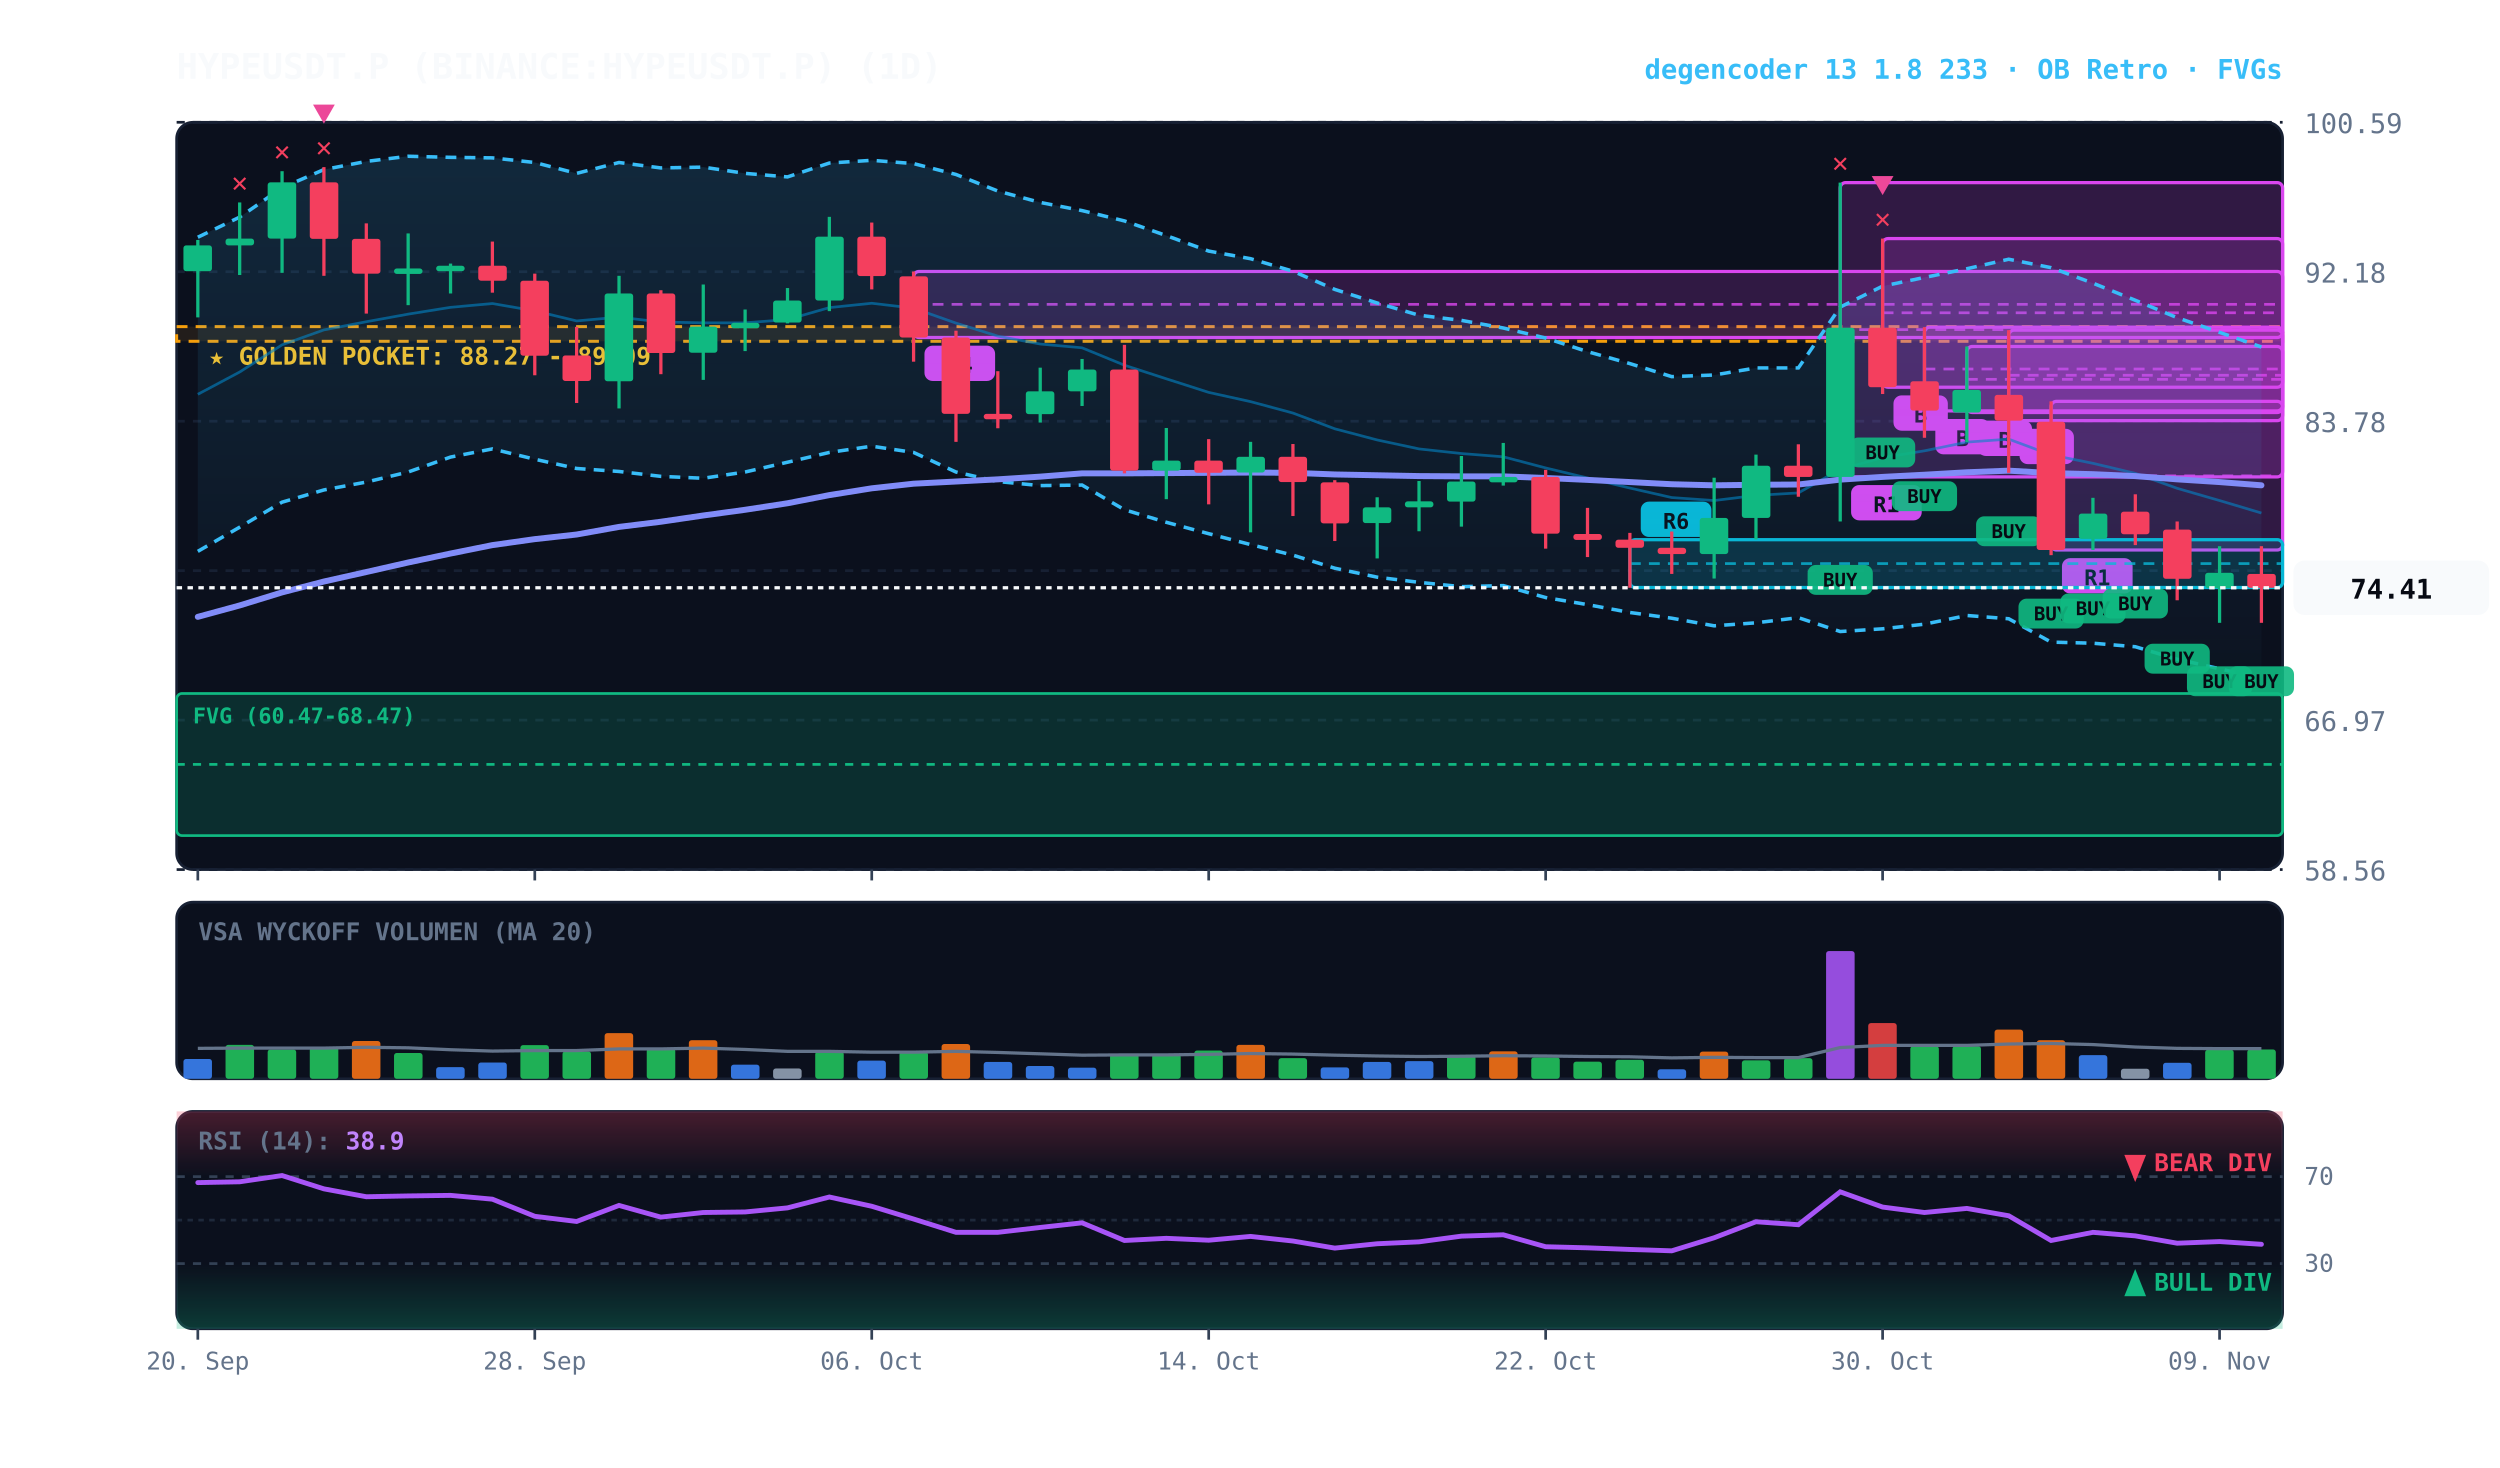
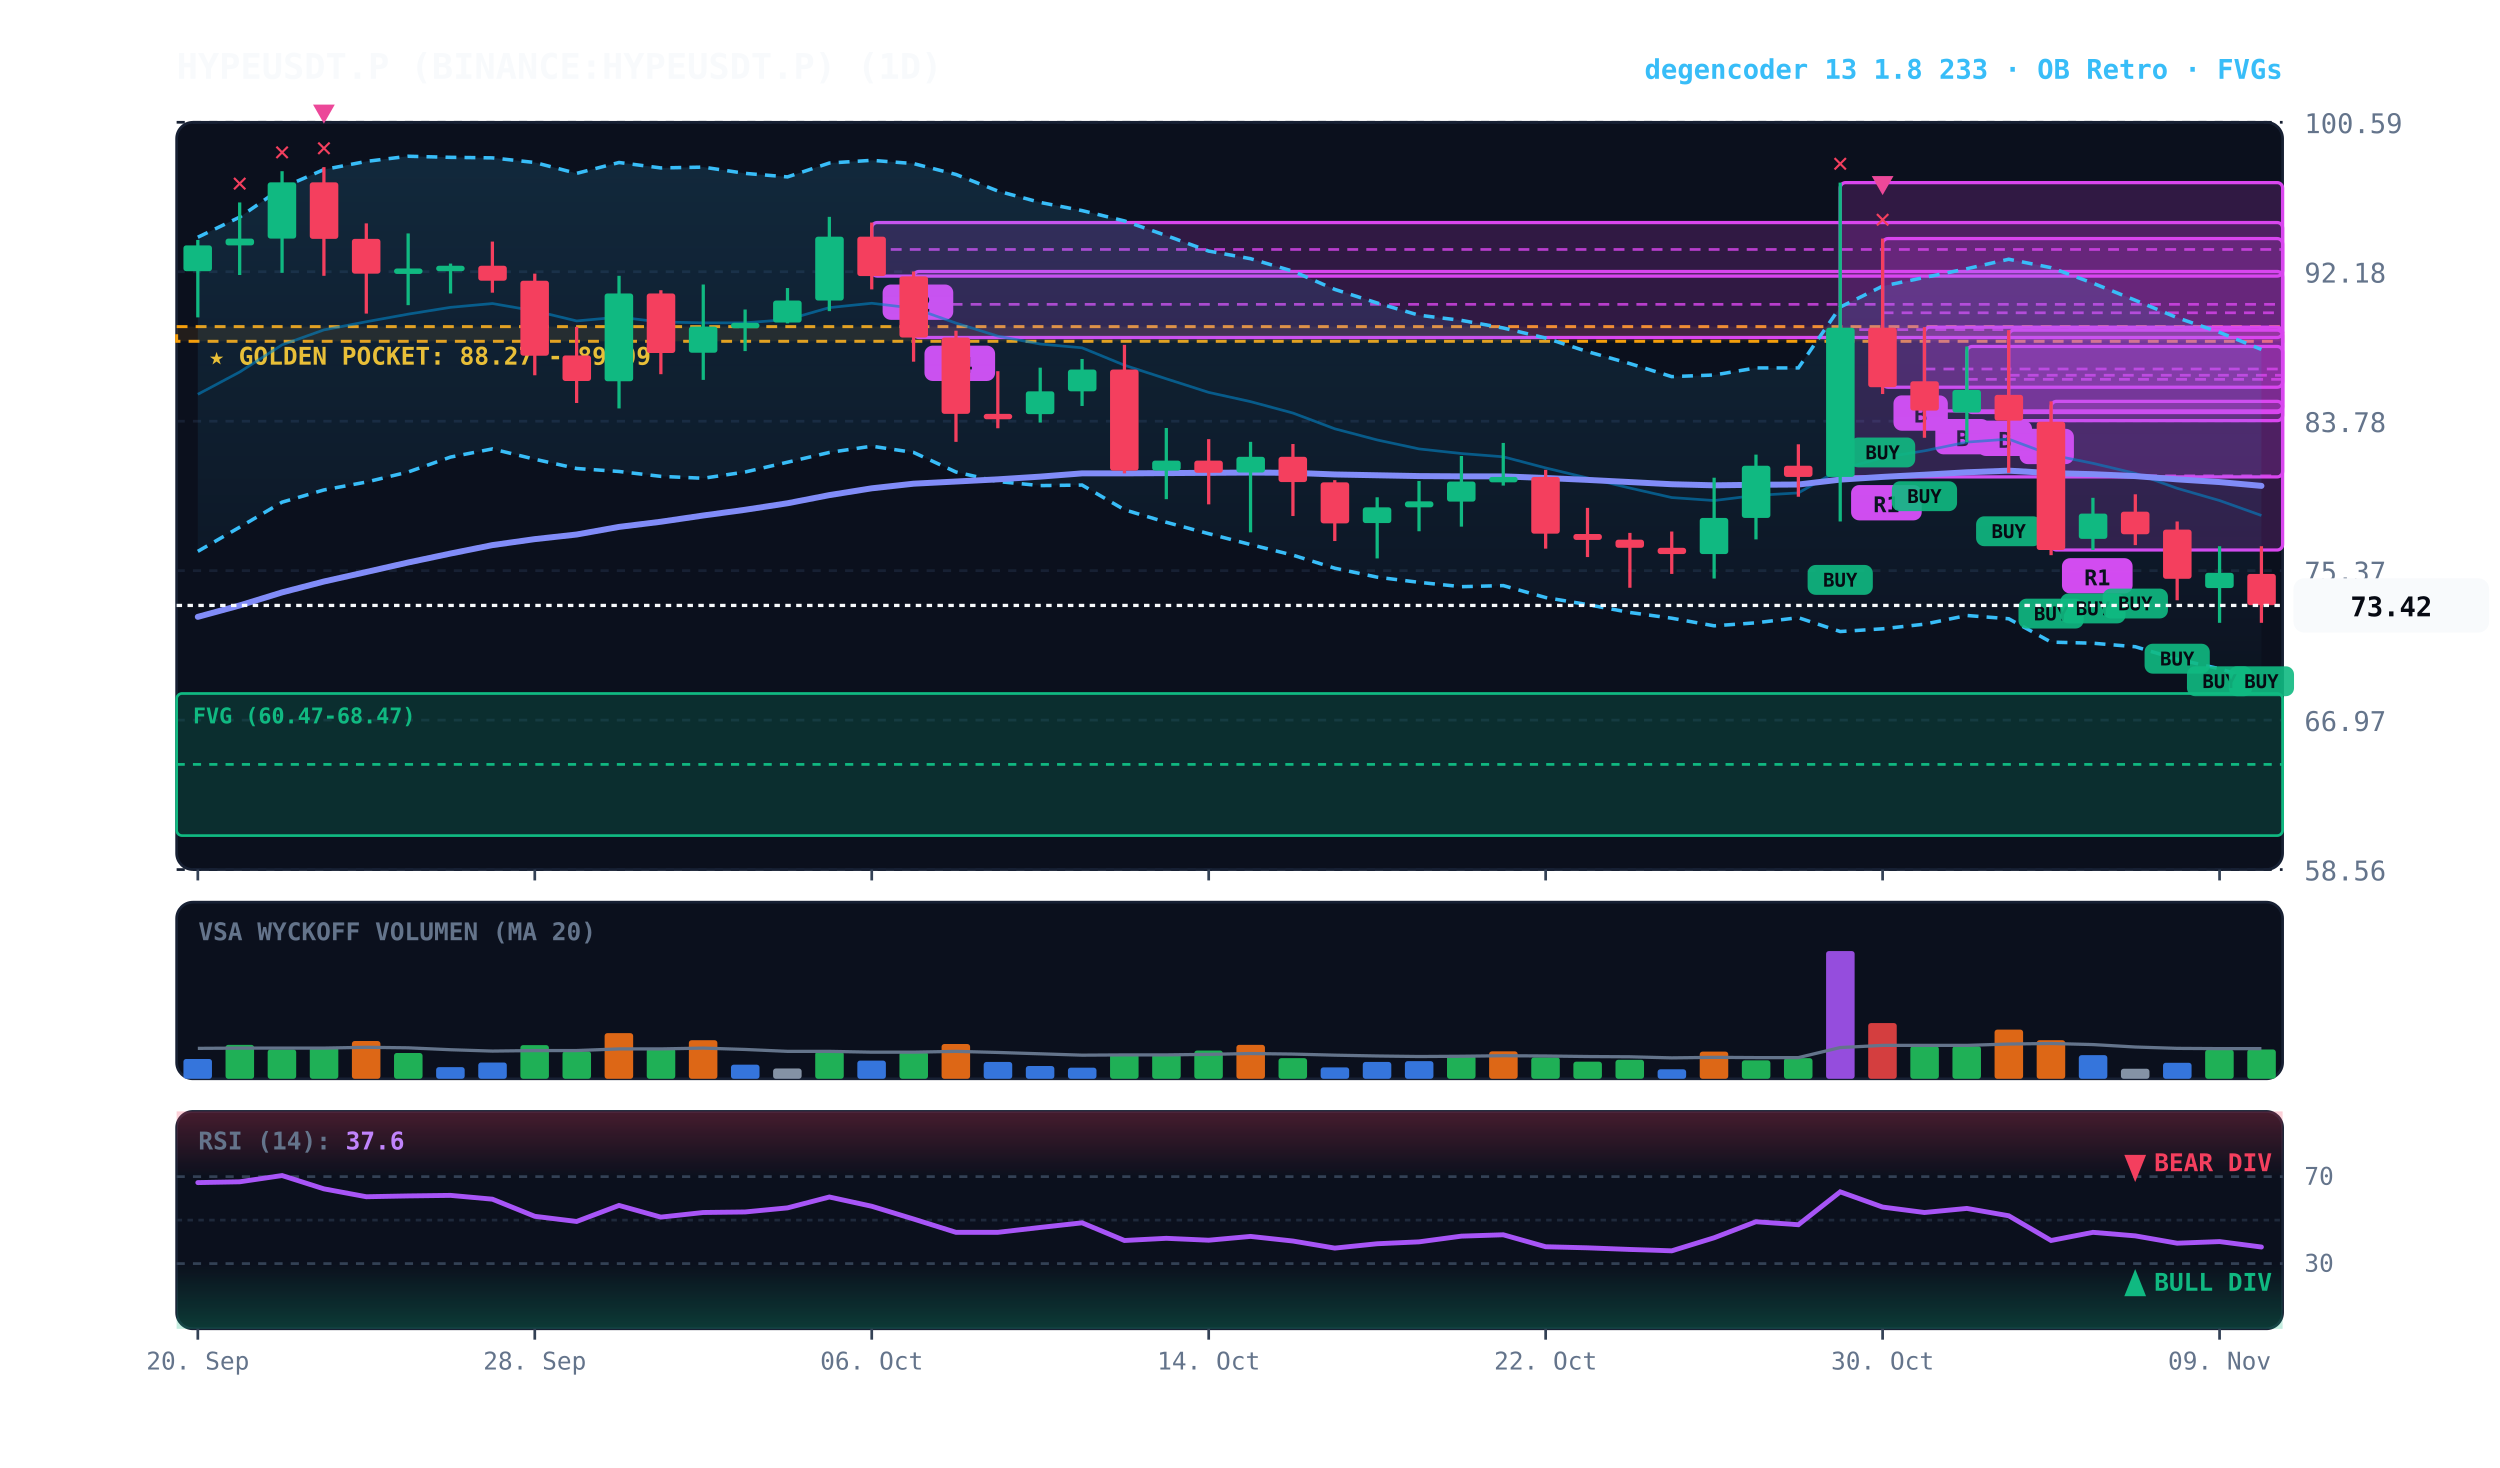
<svg xmlns="http://www.w3.org/2000/svg" viewBox="0 0 920 540" width="100%" height="100%" style="background:#070a13; font-family:'JetBrains Mono', monospace;">
  <defs>
    <linearGradient id="cloud-grad" x1="0%" y1="0%" x2="0%" y2="100%">
      <stop offset="0%" stop-color="#38bdf8" stop-opacity="0.14" />
      <stop offset="100%" stop-color="#38bdf8" stop-opacity="0.02" />
    </linearGradient>
    <linearGradient id="rsi-overbought" x1="0%" y1="0%" x2="0%" y2="100%">
      <stop offset="0%" stop-color="#f43f5e" stop-opacity="0.25" />
      <stop offset="100%" stop-color="#f43f5e" stop-opacity="0.0" />
    </linearGradient>
    <linearGradient id="rsi-oversold" x1="0%" y1="0%" x2="0%" y2="100%">
      <stop offset="0%" stop-color="#10b981" stop-opacity="0.0" />
      <stop offset="100%" stop-color="#10b981" stop-opacity="0.25" />
    </linearGradient>
  </defs>
  <rect x="65" y="45" width="775" height="275" fill="#0b101d" rx="6" stroke="#172033" stroke-width="1" />
  <rect x="65" y="332" width="775" height="65" fill="#0b101d" rx="6" stroke="#172033" stroke-width="1" />
  <rect x="65" y="409" width="775" height="80" fill="#0b101d" rx="6" stroke="#172033" stroke-width="1" />
  <line x1="65" y1="320.0" x2="840" y2="320.0" stroke="#172033" stroke-dasharray="3,3" stroke-width="1" />
  <text x="848" y="324.0" fill="#64748b" font-size="10" text-anchor="start">58.56</text>
  <line x1="65" y1="265.0" x2="840" y2="265.0" stroke="#172033" stroke-dasharray="3,3" stroke-width="1" />
  <text x="848" y="269.0" fill="#64748b" font-size="10" text-anchor="start">66.97</text>
  <line x1="65" y1="210.0" x2="840" y2="210.0" stroke="#172033" stroke-dasharray="3,3" stroke-width="1" />
  <text x="848" y="214.0" fill="#64748b" font-size="10" text-anchor="start">75.37</text>
  <line x1="65" y1="155.0" x2="840" y2="155.0" stroke="#172033" stroke-dasharray="3,3" stroke-width="1" />
  <text x="848" y="159.0" fill="#64748b" font-size="10" text-anchor="start">83.78</text>
  <line x1="65" y1="100.0" x2="840" y2="100.0" stroke="#172033" stroke-dasharray="3,3" stroke-width="1" />
  <text x="848" y="104.0" fill="#64748b" font-size="10" text-anchor="start">92.18</text>
  <line x1="65" y1="45.0" x2="840" y2="45.0" stroke="#172033" stroke-dasharray="3,3" stroke-width="1" />
  <text x="848" y="49.0" fill="#64748b" font-size="10" text-anchor="start">100.59</text>
  <rect x="65" y="120.2" width="775" height="5.4" fill="rgba(245, 158, 11, 0.10)" stroke="#f59e0b" stroke-dasharray="4,3" stroke-width="1.1" />
  <text x="77" y="134.2" fill="#fbbf24" font-size="9" font-weight="bold">★ GOLDEN POCKET: 88.27 - 89.09</text>
  <rect x="65.0" y="255.2" width="775.0" height="52.3" fill="rgba(16, 185, 129, 0.18)" stroke="#10b981" stroke-width="1" rx="2" />
  <line x1="65.0" y1="281.3" x2="840" y2="281.3" stroke="#10b981" stroke-dasharray="3,3" stroke-width="1" />
  <text x="71.0" y="266.2" fill="#10b981" font-size="8" font-weight="bold">FVG (60.47-68.47)</text>
  <rect x="754.8" y="147.7" width="85.2" height="54.7" fill="rgba(217, 70, 239, 0.18)" stroke="#d946ef" stroke-width="1.2" rx="2" />
  <line x1="754.8" y1="175.1" x2="840" y2="175.1" stroke="#d946ef" stroke-dasharray="4,3" stroke-width="1.0" opacity="0.8" />
  <rect x="758.8" y="205.4" width="26" height="13" fill="#d946ef" rx="3" />
  <text x="771.8" y="215.4" fill="#070a13" font-size="8" font-weight="bold" text-anchor="middle">R1</text>
  <rect x="739.2" y="121.5" width="100.8" height="33.3" fill="rgba(217, 70, 239, 0.18)" stroke="#d946ef" stroke-width="1.2" rx="2" />
  <line x1="739.2" y1="138.1" x2="840" y2="138.1" stroke="#d946ef" stroke-dasharray="4,3" stroke-width="1.0" opacity="0.8" />
  <rect x="743.2" y="157.8" width="20" height="13" fill="#d946ef" rx="3" />
  <text x="753.2" y="167.8" fill="#070a13" font-size="8" font-weight="bold" text-anchor="middle">A</text>
  <rect x="723.8" y="127.5" width="116.2" height="24.3" fill="rgba(217, 70, 239, 0.18)" stroke="#d946ef" stroke-width="1.2" rx="2" />
  <line x1="723.8" y1="139.6" x2="840" y2="139.6" stroke="#d946ef" stroke-dasharray="4,3" stroke-width="1.0" opacity="0.8" />
  <rect x="727.8" y="154.8" width="20" height="13" fill="#d946ef" rx="3" />
  <text x="737.8" y="164.8" fill="#070a13" font-size="8" font-weight="bold" text-anchor="middle">B</text>
  <rect x="708.2" y="120.4" width="131.8" height="30.8" fill="rgba(217, 70, 239, 0.18)" stroke="#d946ef" stroke-width="1.2" rx="2" />
  <line x1="708.2" y1="135.8" x2="840" y2="135.8" stroke="#d946ef" stroke-dasharray="4,3" stroke-width="1.0" opacity="0.8" />
  <rect x="712.2" y="154.2" width="20" height="13" fill="#d946ef" rx="3" />
  <text x="722.2" y="164.2" fill="#070a13" font-size="8" font-weight="bold" text-anchor="middle">B</text>
  <rect x="692.8" y="87.8" width="147.2" height="54.7" fill="rgba(217, 70, 239, 0.18)" stroke="#d946ef" stroke-width="1.2" rx="2" />
  <line x1="692.8" y1="115.1" x2="840" y2="115.1" stroke="#d946ef" stroke-dasharray="4,3" stroke-width="1.0" opacity="0.8" />
  <rect x="696.8" y="145.5" width="20" height="13" fill="#d946ef" rx="3" />
  <text x="706.8" y="155.5" fill="#070a13" font-size="8" font-weight="bold" text-anchor="middle">B</text>
  <rect x="677.2" y="67.2" width="162.8" height="108.3" fill="rgba(217, 70, 239, 0.18)" stroke="#d946ef" stroke-width="1.2" rx="2" />
  <line x1="677.2" y1="121.3" x2="840" y2="121.3" stroke="#d946ef" stroke-dasharray="4,3" stroke-width="1.0" opacity="0.8" />
  <rect x="681.2" y="178.5" width="26" height="13" fill="#d946ef" rx="3" />
  <text x="694.2" y="188.5" fill="#070a13" font-size="8" font-weight="bold" text-anchor="middle">R1</text>
-   <rect x="599.8" y="198.6" width="240.2" height="17.6" fill="rgba(6, 182, 212, 0.18)" stroke="#06b6d4" stroke-width="1.2" rx="2" />
-   <line x1="599.8" y1="207.4" x2="840" y2="207.4" stroke="#06b6d4" stroke-dasharray="4,3" stroke-width="1.0" opacity="0.8" />
-   <rect x="603.8" y="184.6" width="26" height="13" fill="#06b6d4" rx="3" />
-   <text x="616.8" y="194.6" fill="#070a13" font-size="8" font-weight="bold" text-anchor="middle">R6</text>
  <rect x="336.2" y="99.9" width="503.8" height="24.3" fill="rgba(217, 70, 239, 0.18)" stroke="#d946ef" stroke-width="1.2" rx="2" />
  <line x1="336.2" y1="112.0" x2="840" y2="112.0" stroke="#d946ef" stroke-dasharray="4,3" stroke-width="1.0" opacity="0.8" />
  <rect x="340.2" y="127.2" width="26" height="13" fill="#d946ef" rx="3" />
  <text x="353.2" y="137.2" fill="#070a13" font-size="8" font-weight="bold" text-anchor="middle">R4</text>
-   <polygon points="72.8,87.3 88.2,79.9 103.8,69.1 119.2,62.4 134.8,59.4 150.2,57.5 165.8,57.9 181.2,58.1 196.8,59.8 212.2,63.8 227.8,59.8 243.2,61.8 258.8,61.5 274.2,63.8 289.8,65.1 305.2,60.0 320.8,59.0 336.2,60.2 351.8,64.2 367.2,70.3 382.8,74.5 398.2,77.5 413.8,81.3 429.2,86.7 444.8,92.4 460.2,95.2 475.8,99.8 491.2,106.5 506.8,111.5 522.2,116.0 537.8,117.9 553.2,120.7 568.8,124.4 584.2,129.4 599.8,133.8 615.2,138.6 630.8,138.0 646.2,135.4 661.8,135.4 677.2,113.0 692.8,105.3 708.2,102.1 723.8,98.9 739.2,95.4 754.8,98.5 770.2,104.2 785.8,110.5 801.2,116.9 816.8,122.3 832.2,127.7 832.2,249.8 816.8,246.1 801.2,242.6 785.8,238.0 770.2,236.7 754.8,236.3 739.2,227.7 723.8,226.5 708.2,229.7 692.8,231.4 677.2,232.4 661.8,227.3 646.2,229.2 630.8,230.3 615.2,227.5 599.8,225.4 584.2,222.5 568.8,219.9 553.2,215.5 537.8,215.9 522.2,214.3 506.8,212.4 491.2,209.1 475.8,204.3 460.2,200.4 444.8,196.4 429.2,192.2 413.8,187.6 398.2,178.5 382.8,178.7 367.2,177.2 351.8,173.7 336.2,166.5 320.8,164.2 305.2,166.5 289.8,170.1 274.2,173.7 258.8,176.0 243.2,175.3 227.8,173.5 212.2,172.4 196.8,169.0 181.2,165.2 165.8,168.2 150.2,173.7 134.8,177.4 119.2,180.3 103.8,184.8 88.2,194.0 72.8,202.9" fill="url(#cloud-grad)" />
-   <polyline points="72.8,87.3 88.2,79.9 103.8,69.1 119.2,62.4 134.8,59.4 150.2,57.5 165.8,57.9 181.2,58.1 196.8,59.8 212.2,63.8 227.8,59.8 243.2,61.8 258.8,61.5 274.2,63.8 289.8,65.1 305.2,60.0 320.8,59.0 336.2,60.2 351.8,64.2 367.2,70.3 382.8,74.5 398.2,77.5 413.8,81.3 429.2,86.7 444.8,92.4 460.2,95.2 475.8,99.8 491.2,106.5 506.8,111.5 522.2,116.0 537.8,117.9 553.2,120.7 568.8,124.4 584.2,129.4 599.8,133.8 615.2,138.6 630.8,138.0 646.2,135.4 661.8,135.4 677.2,113.0 692.8,105.3 708.2,102.1 723.8,98.9 739.2,95.4 754.8,98.5 770.2,104.2 785.8,110.5 801.2,116.9 816.8,122.3 832.2,127.7" fill="none" stroke="#38bdf8" stroke-width="1.3" stroke-dasharray="4,3" />
-   <polyline points="72.8,202.9 88.2,194.0 103.8,184.8 119.2,180.3 134.8,177.4 150.2,173.7 165.8,168.2 181.2,165.2 196.8,169.0 212.2,172.4 227.8,173.5 243.2,175.3 258.8,176.0 274.2,173.7 289.8,170.1 305.2,166.5 320.8,164.2 336.2,166.5 351.8,173.7 367.2,177.2 382.8,178.7 398.2,178.5 413.8,187.6 429.2,192.2 444.8,196.4 460.2,200.4 475.8,204.3 491.2,209.1 506.8,212.4 522.2,214.3 537.8,215.9 553.2,215.5 568.8,219.9 584.2,222.5 599.8,225.4 615.2,227.5 630.8,230.3 646.2,229.2 661.8,227.3 677.2,232.4 692.8,231.4 708.2,229.7 723.8,226.5 739.2,227.7 754.8,236.3 770.2,236.7 785.8,238.0 801.2,242.6 816.8,246.1 832.2,249.8" fill="none" stroke="#38bdf8" stroke-width="1.3" stroke-dasharray="4,3" />
-   <polyline points="72.8,145.1 88.2,136.9 103.8,126.9 119.2,121.4 134.8,118.4 150.2,115.6 165.8,113.1 181.2,111.7 196.8,114.4 212.2,118.1 227.8,116.7 243.2,118.5 258.8,118.8 274.2,118.8 289.8,117.6 305.2,113.2 320.8,111.6 336.2,113.4 351.8,118.9 367.2,123.7 382.8,126.6 398.2,128.0 413.8,134.4 429.2,139.4 444.8,144.4 460.2,147.8 475.8,152.0 491.2,157.8 506.8,161.9 522.2,165.2 537.8,166.9 553.2,168.1 568.8,172.2 584.2,175.9 599.8,179.6 615.2,183.1 630.8,184.2 646.2,182.3 661.8,181.4 677.2,172.7 692.8,168.4 708.2,165.9 723.8,162.7 739.2,161.6 754.8,167.4 770.2,170.5 785.8,174.2 801.2,179.7 816.8,184.2 832.2,188.8" fill="none" stroke="#0284c7" stroke-width="1.0" stroke-opacity="0.6" />
-   <polyline points="72.8,227.0 88.2,222.8 103.8,218.0 119.2,214.0 134.8,210.5 150.2,207.0 165.8,203.7 181.2,200.6 196.8,198.4 212.2,196.7 227.8,193.9 243.2,192.0 258.8,189.7 274.2,187.6 289.8,185.2 305.2,182.2 320.8,179.7 336.2,178.0 351.8,177.2 367.2,176.4 382.8,175.4 398.2,174.2 413.8,174.2 429.2,174.1 444.8,174.0 460.2,173.9 475.8,174.0 491.2,174.6 506.8,174.9 522.2,175.2 537.8,175.3 553.2,175.3 568.8,175.9 584.2,176.6 599.8,177.4 615.2,178.2 630.8,178.6 646.2,178.4 661.8,178.3 677.2,176.5 692.8,175.5 708.2,174.7 723.8,173.8 739.2,173.2 754.8,174.1 770.2,174.5 785.8,175.2 801.2,176.4 816.8,177.4 832.2,178.6" fill="none" stroke="#818cf8" stroke-width="2.2" stroke-linecap="round" />
+   <rect x="320.8" y="81.9" width="519.2" height="19.7" fill="rgba(217, 70, 239, 0.18)" stroke="#d946ef" stroke-width="1.2" rx="2" />
+   <line x1="320.8" y1="91.8" x2="840" y2="91.8" stroke="#d946ef" stroke-dasharray="4,3" stroke-width="1.0" opacity="0.8" />
+   <rect x="324.8" y="104.7" width="26" height="13" fill="#d946ef" rx="3" />
+   <text x="337.8" y="114.7" fill="#070a13" font-size="8" font-weight="bold" text-anchor="middle">R2</text>
+   <polygon points="72.8,87.3 88.2,79.9 103.8,69.1 119.2,62.4 134.8,59.4 150.2,57.5 165.8,57.9 181.2,58.1 196.8,59.8 212.2,63.8 227.8,59.8 243.2,61.8 258.8,61.5 274.2,63.8 289.8,65.1 305.2,60.0 320.8,59.0 336.2,60.2 351.8,64.2 367.2,70.3 382.8,74.5 398.2,77.5 413.8,81.3 429.2,86.7 444.8,92.4 460.2,95.2 475.8,99.8 491.2,106.5 506.8,111.5 522.2,116.0 537.8,117.9 553.2,120.7 568.8,124.4 584.2,129.4 599.8,133.8 615.2,138.6 630.8,138.0 646.2,135.4 661.8,135.4 677.2,113.0 692.8,105.3 708.2,102.1 723.8,98.9 739.2,95.4 754.8,98.5 770.2,104.2 785.8,110.5 801.2,116.9 816.8,122.3 832.2,128.6 832.2,250.8 816.8,246.1 801.2,242.6 785.8,238.0 770.2,236.7 754.8,236.3 739.2,227.7 723.8,226.5 708.2,229.7 692.8,231.4 677.2,232.4 661.8,227.3 646.2,229.2 630.8,230.3 615.2,227.5 599.8,225.4 584.2,222.5 568.8,219.9 553.2,215.5 537.8,215.9 522.2,214.3 506.8,212.4 491.2,209.1 475.8,204.3 460.2,200.4 444.8,196.4 429.2,192.2 413.8,187.6 398.2,178.5 382.8,178.7 367.2,177.2 351.8,173.7 336.2,166.5 320.8,164.2 305.2,166.5 289.8,170.1 274.2,173.7 258.8,176.0 243.2,175.3 227.8,173.5 212.2,172.4 196.8,169.0 181.2,165.2 165.8,168.2 150.2,173.7 134.8,177.4 119.2,180.3 103.8,184.8 88.2,194.0 72.8,202.9" fill="url(#cloud-grad)" />
+   <polyline points="72.8,87.3 88.2,79.9 103.8,69.1 119.2,62.4 134.8,59.4 150.2,57.5 165.8,57.9 181.2,58.1 196.8,59.8 212.2,63.8 227.8,59.8 243.2,61.8 258.8,61.5 274.2,63.8 289.8,65.1 305.2,60.0 320.8,59.0 336.2,60.2 351.8,64.2 367.2,70.3 382.8,74.5 398.2,77.5 413.8,81.3 429.2,86.7 444.8,92.4 460.2,95.2 475.8,99.8 491.2,106.5 506.8,111.5 522.2,116.0 537.8,117.9 553.2,120.7 568.8,124.4 584.2,129.4 599.8,133.8 615.2,138.6 630.8,138.0 646.2,135.4 661.8,135.4 677.2,113.0 692.8,105.3 708.2,102.1 723.8,98.9 739.2,95.4 754.8,98.5 770.2,104.2 785.8,110.5 801.2,116.9 816.8,122.3 832.2,128.6" fill="none" stroke="#38bdf8" stroke-width="1.3" stroke-dasharray="4,3" />
+   <polyline points="72.8,202.9 88.2,194.0 103.8,184.8 119.2,180.3 134.8,177.4 150.2,173.7 165.8,168.2 181.2,165.2 196.8,169.0 212.2,172.4 227.8,173.5 243.2,175.3 258.8,176.0 274.2,173.7 289.8,170.1 305.2,166.5 320.8,164.2 336.2,166.5 351.8,173.7 367.2,177.2 382.8,178.7 398.2,178.5 413.8,187.6 429.2,192.2 444.8,196.4 460.2,200.4 475.8,204.3 491.2,209.1 506.8,212.4 522.2,214.3 537.8,215.9 553.2,215.5 568.8,219.9 584.2,222.5 599.8,225.4 615.2,227.5 630.8,230.3 646.2,229.2 661.8,227.3 677.2,232.4 692.8,231.4 708.2,229.7 723.8,226.5 739.2,227.7 754.8,236.3 770.2,236.7 785.8,238.0 801.2,242.6 816.8,246.1 832.2,250.8" fill="none" stroke="#38bdf8" stroke-width="1.3" stroke-dasharray="4,3" />
+   <polyline points="72.8,145.1 88.2,136.9 103.8,126.9 119.2,121.4 134.8,118.4 150.2,115.6 165.8,113.1 181.2,111.7 196.8,114.4 212.2,118.1 227.8,116.7 243.2,118.5 258.8,118.8 274.2,118.8 289.8,117.6 305.2,113.2 320.8,111.6 336.2,113.4 351.8,118.9 367.2,123.7 382.8,126.6 398.2,128.0 413.8,134.4 429.2,139.4 444.8,144.4 460.2,147.8 475.8,152.0 491.2,157.8 506.8,161.9 522.2,165.2 537.8,166.9 553.2,168.1 568.8,172.2 584.2,175.9 599.8,179.6 615.2,183.1 630.8,184.2 646.2,182.3 661.8,181.4 677.2,172.7 692.8,168.4 708.2,165.9 723.8,162.7 739.2,161.6 754.8,167.4 770.2,170.5 785.8,174.2 801.2,179.7 816.8,184.2 832.2,189.7" fill="none" stroke="#0284c7" stroke-width="1.0" stroke-opacity="0.6" />
+   <polyline points="72.8,227.0 88.2,222.8 103.8,218.0 119.2,214.0 134.8,210.5 150.2,207.0 165.8,203.7 181.2,200.6 196.8,198.4 212.2,196.7 227.8,193.9 243.2,192.0 258.8,189.7 274.2,187.6 289.8,185.2 305.2,182.2 320.8,179.7 336.2,178.0 351.8,177.2 367.2,176.4 382.8,175.4 398.2,174.2 413.8,174.2 429.2,174.1 444.8,174.0 460.2,173.9 475.8,174.0 491.2,174.6 506.8,174.9 522.2,175.2 537.8,175.3 553.2,175.3 568.8,175.9 584.2,176.6 599.8,177.4 615.2,178.2 630.8,178.6 646.2,178.4 661.8,178.3 677.2,176.5 692.8,175.5 708.2,174.7 723.8,173.8 739.2,173.2 754.8,174.1 770.2,174.5 785.8,175.2 801.2,176.4 816.8,177.4 832.2,178.8" fill="none" stroke="#818cf8" stroke-width="2.2" stroke-linecap="round" />
  <line x1="72.8" y1="88.3" x2="72.8" y2="116.8" stroke="#10b981" stroke-width="1.2" />
  <rect x="67.5" y="90.3" width="10.5" height="9.5" fill="#10b981" rx="1" />
  <line x1="88.2" y1="74.5" x2="88.2" y2="101.2" stroke="#10b981" stroke-width="1.2" />
  <rect x="83.0" y="87.8" width="10.5" height="2.5" fill="#10b981" rx="1" />
  <text x="88.2" y="70.5" fill="#f43f5e" font-size="10" font-weight="bold" text-anchor="middle">✕</text>
  <line x1="103.8" y1="63.0" x2="103.8" y2="100.4" stroke="#10b981" stroke-width="1.2" />
  <rect x="98.5" y="67.1" width="10.5" height="20.7" fill="#10b981" rx="1" />
  <text x="103.8" y="59.0" fill="#f43f5e" font-size="10" font-weight="bold" text-anchor="middle">✕</text>
  <line x1="119.2" y1="61.5" x2="119.2" y2="101.5" stroke="#f43f5e" stroke-width="1.2" />
  <rect x="114.0" y="67.1" width="10.5" height="20.8" fill="#f43f5e" rx="1" />
  <text x="119.2" y="57.5" fill="#f43f5e" font-size="10" font-weight="bold" text-anchor="middle">✕</text>
  <polygon points="119.2,45.5 115.2,38.5 123.2,38.5" fill="#ec4899" />
  <line x1="134.8" y1="82.2" x2="134.8" y2="115.4" stroke="#f43f5e" stroke-width="1.2" />
  <rect x="129.5" y="87.9" width="10.5" height="12.8" fill="#f43f5e" rx="1" />
  <line x1="150.2" y1="85.9" x2="150.2" y2="112.3" stroke="#10b981" stroke-width="1.2" />
  <rect x="145.0" y="98.8" width="10.5" height="2.0" fill="#10b981" rx="1" />
  <line x1="165.8" y1="97.0" x2="165.8" y2="108.0" stroke="#10b981" stroke-width="1.2" />
  <rect x="160.5" y="97.8" width="10.5" height="2.0" fill="#10b981" rx="1" />
  <line x1="181.2" y1="88.9" x2="181.2" y2="107.7" stroke="#f43f5e" stroke-width="1.2" />
  <rect x="176.0" y="97.8" width="10.5" height="5.5" fill="#f43f5e" rx="1" />
  <line x1="196.8" y1="100.7" x2="196.8" y2="138.1" stroke="#f43f5e" stroke-width="1.2" />
  <rect x="191.5" y="103.3" width="10.5" height="27.6" fill="#f43f5e" rx="1" />
  <line x1="212.2" y1="120.3" x2="212.2" y2="148.3" stroke="#f43f5e" stroke-width="1.2" />
  <rect x="207.0" y="130.8" width="10.5" height="9.4" fill="#f43f5e" rx="1" />
  <line x1="227.8" y1="101.5" x2="227.8" y2="150.3" stroke="#10b981" stroke-width="1.2" />
  <rect x="222.5" y="108.0" width="10.5" height="32.3" fill="#10b981" rx="1" />
  <line x1="243.2" y1="106.8" x2="243.2" y2="137.7" stroke="#f43f5e" stroke-width="1.2" />
  <rect x="238.0" y="108.0" width="10.5" height="21.9" fill="#f43f5e" rx="1" />
  <line x1="258.8" y1="104.7" x2="258.8" y2="139.8" stroke="#10b981" stroke-width="1.2" />
  <rect x="253.5" y="120.2" width="10.5" height="9.6" fill="#10b981" rx="1" />
  <line x1="274.2" y1="113.9" x2="274.2" y2="129.2" stroke="#10b981" stroke-width="1.2" />
  <rect x="269.0" y="118.8" width="10.5" height="2.0" fill="#10b981" rx="1" />
  <line x1="289.8" y1="106.0" x2="289.8" y2="119.0" stroke="#10b981" stroke-width="1.2" />
  <rect x="284.5" y="110.6" width="10.5" height="8.1" fill="#10b981" rx="1" />
  <line x1="305.2" y1="79.8" x2="305.2" y2="114.5" stroke="#10b981" stroke-width="1.2" />
  <rect x="300.0" y="87.1" width="10.5" height="23.5" fill="#10b981" rx="1" />
  <line x1="320.8" y1="81.9" x2="320.8" y2="106.5" stroke="#f43f5e" stroke-width="1.2" />
  <rect x="315.5" y="87.1" width="10.5" height="14.5" fill="#f43f5e" rx="1" />
  <line x1="336.2" y1="99.9" x2="336.2" y2="133.1" stroke="#f43f5e" stroke-width="1.2" />
  <rect x="331.0" y="101.7" width="10.5" height="22.5" fill="#f43f5e" rx="1" />
  <line x1="351.8" y1="121.7" x2="351.8" y2="162.6" stroke="#f43f5e" stroke-width="1.2" />
  <rect x="346.5" y="124.2" width="10.5" height="28.1" fill="#f43f5e" rx="1" />
  <line x1="367.2" y1="136.6" x2="367.2" y2="157.6" stroke="#f43f5e" stroke-width="1.2" />
  <rect x="362.0" y="152.3" width="10.5" height="2.0" fill="#f43f5e" rx="1" />
  <line x1="382.8" y1="135.3" x2="382.8" y2="155.5" stroke="#10b981" stroke-width="1.2" />
  <rect x="377.5" y="144.0" width="10.5" height="8.4" fill="#10b981" rx="1" />
  <line x1="398.2" y1="132.1" x2="398.2" y2="149.4" stroke="#10b981" stroke-width="1.2" />
  <rect x="393.0" y="136.0" width="10.5" height="8.0" fill="#10b981" rx="1" />
  <line x1="413.8" y1="126.9" x2="413.8" y2="174.2" stroke="#f43f5e" stroke-width="1.2" />
  <rect x="408.5" y="136.0" width="10.5" height="37.2" fill="#f43f5e" rx="1" />
  <line x1="429.2" y1="157.5" x2="429.2" y2="183.7" stroke="#10b981" stroke-width="1.2" />
  <rect x="424.0" y="169.5" width="10.5" height="3.7" fill="#10b981" rx="1" />
  <line x1="444.8" y1="161.6" x2="444.8" y2="185.6" stroke="#f43f5e" stroke-width="1.2" />
  <rect x="439.5" y="169.5" width="10.5" height="4.5" fill="#f43f5e" rx="1" />
  <line x1="460.2" y1="162.6" x2="460.2" y2="195.9" stroke="#10b981" stroke-width="1.2" />
  <rect x="455.0" y="168.1" width="10.5" height="5.8" fill="#10b981" rx="1" />
  <line x1="475.8" y1="163.4" x2="475.8" y2="189.9" stroke="#f43f5e" stroke-width="1.2" />
  <rect x="470.5" y="168.1" width="10.5" height="9.3" fill="#f43f5e" rx="1" />
  <line x1="491.2" y1="176.7" x2="491.2" y2="199.1" stroke="#f43f5e" stroke-width="1.2" />
  <rect x="486.0" y="177.5" width="10.5" height="15.1" fill="#f43f5e" rx="1" />
  <line x1="506.8" y1="183.0" x2="506.8" y2="205.5" stroke="#10b981" stroke-width="1.2" />
  <rect x="501.5" y="186.7" width="10.5" height="5.8" fill="#10b981" rx="1" />
  <line x1="522.2" y1="177.0" x2="522.2" y2="195.5" stroke="#10b981" stroke-width="1.2" />
  <rect x="517.0" y="184.5" width="10.5" height="2.2" fill="#10b981" rx="1" />
  <line x1="537.8" y1="167.8" x2="537.8" y2="193.8" stroke="#10b981" stroke-width="1.2" />
  <rect x="532.5" y="177.2" width="10.5" height="7.4" fill="#10b981" rx="1" />
  <line x1="553.2" y1="163.0" x2="553.2" y2="178.7" stroke="#10b981" stroke-width="1.2" />
  <rect x="548.0" y="175.5" width="10.5" height="2.0" fill="#10b981" rx="1" />
  <line x1="568.8" y1="172.9" x2="568.8" y2="201.9" stroke="#f43f5e" stroke-width="1.2" />
  <rect x="563.5" y="175.5" width="10.5" height="20.9" fill="#f43f5e" rx="1" />
  <line x1="584.2" y1="186.9" x2="584.2" y2="205.0" stroke="#f43f5e" stroke-width="1.2" />
  <rect x="579.0" y="196.5" width="10.5" height="2.2" fill="#f43f5e" rx="1" />
  <line x1="599.8" y1="196.1" x2="599.8" y2="216.3" stroke="#f43f5e" stroke-width="1.2" />
  <rect x="594.5" y="198.6" width="10.5" height="3.0" fill="#f43f5e" rx="1" />
  <line x1="615.2" y1="195.6" x2="615.2" y2="211.2" stroke="#f43f5e" stroke-width="1.2" />
  <rect x="610.0" y="201.6" width="10.5" height="2.3" fill="#f43f5e" rx="1" />
  <line x1="630.8" y1="175.8" x2="630.8" y2="212.9" stroke="#10b981" stroke-width="1.2" />
  <rect x="625.5" y="190.6" width="10.5" height="13.3" fill="#10b981" rx="1" />
  <line x1="646.2" y1="167.3" x2="646.2" y2="198.5" stroke="#10b981" stroke-width="1.2" />
  <rect x="641.0" y="171.4" width="10.5" height="19.2" fill="#10b981" rx="1" />
  <line x1="661.8" y1="163.5" x2="661.8" y2="182.8" stroke="#f43f5e" stroke-width="1.2" />
  <rect x="656.5" y="171.4" width="10.5" height="4.1" fill="#f43f5e" rx="1" />
  <line x1="677.2" y1="67.2" x2="677.2" y2="191.9" stroke="#10b981" stroke-width="1.2" />
  <rect x="672.0" y="120.6" width="10.5" height="54.9" fill="#10b981" rx="1" />
  <rect x="665.2" y="207.9" width="24" height="11" fill="#10b981" rx="3" opacity="0.9" />
  <text x="677.2" y="215.9" fill="#070a13" font-size="7" font-weight="bold" text-anchor="middle">BUY</text>
  <text x="677.2" y="63.2" fill="#f43f5e" font-size="10" font-weight="bold" text-anchor="middle">✕</text>
  <line x1="692.8" y1="87.8" x2="692.8" y2="145.0" stroke="#f43f5e" stroke-width="1.2" />
  <rect x="687.5" y="120.6" width="10.5" height="21.9" fill="#f43f5e" rx="1" />
  <rect x="680.8" y="161.0" width="24" height="11" fill="#10b981" rx="3" opacity="0.9" />
  <text x="692.8" y="169.0" fill="#070a13" font-size="7" font-weight="bold" text-anchor="middle">BUY</text>
  <text x="692.8" y="83.8" fill="#f43f5e" font-size="10" font-weight="bold" text-anchor="middle">✕</text>
  <polygon points="692.8,71.8 688.8,64.8 696.8,64.8" fill="#ec4899" />
  <line x1="708.2" y1="120.4" x2="708.2" y2="161.1" stroke="#f43f5e" stroke-width="1.2" />
  <rect x="703.0" y="140.3" width="10.5" height="10.8" fill="#f43f5e" rx="1" />
  <rect x="696.2" y="177.1" width="24" height="11" fill="#10b981" rx="3" opacity="0.9" />
  <text x="708.2" y="185.1" fill="#070a13" font-size="7" font-weight="bold" text-anchor="middle">BUY</text>
  <line x1="723.8" y1="127.5" x2="723.8" y2="162.7" stroke="#10b981" stroke-width="1.2" />
  <rect x="718.5" y="143.5" width="10.5" height="8.3" fill="#10b981" rx="1" />
  <line x1="739.2" y1="121.5" x2="739.2" y2="174.0" stroke="#f43f5e" stroke-width="1.2" />
  <rect x="734.0" y="145.3" width="10.5" height="9.5" fill="#f43f5e" rx="1" />
  <rect x="727.2" y="190.0" width="24" height="11" fill="#10b981" rx="3" opacity="0.9" />
  <text x="739.2" y="198.0" fill="#070a13" font-size="7" font-weight="bold" text-anchor="middle">BUY</text>
  <line x1="754.8" y1="147.7" x2="754.8" y2="204.3" stroke="#f43f5e" stroke-width="1.2" />
  <rect x="749.5" y="155.2" width="10.5" height="47.2" fill="#f43f5e" rx="1" />
  <rect x="742.8" y="220.3" width="24" height="11" fill="#10b981" rx="3" opacity="0.9" />
  <text x="754.8" y="228.3" fill="#070a13" font-size="7" font-weight="bold" text-anchor="middle">BUY</text>
  <line x1="770.2" y1="183.2" x2="770.2" y2="202.4" stroke="#10b981" stroke-width="1.2" />
  <rect x="765.0" y="189.0" width="10.5" height="9.3" fill="#10b981" rx="1" />
  <rect x="758.2" y="218.4" width="24" height="11" fill="#10b981" rx="3" opacity="0.9" />
  <text x="770.2" y="226.4" fill="#070a13" font-size="7" font-weight="bold" text-anchor="middle">BUY</text>
  <line x1="785.8" y1="181.9" x2="785.8" y2="200.6" stroke="#f43f5e" stroke-width="1.2" />
  <rect x="780.5" y="188.3" width="10.5" height="8.3" fill="#f43f5e" rx="1" />
  <rect x="773.8" y="216.6" width="24" height="11" fill="#10b981" rx="3" opacity="0.9" />
  <text x="785.8" y="224.6" fill="#070a13" font-size="7" font-weight="bold" text-anchor="middle">BUY</text>
  <line x1="801.2" y1="191.9" x2="801.2" y2="220.9" stroke="#f43f5e" stroke-width="1.2" />
  <rect x="796.0" y="194.9" width="10.5" height="18.1" fill="#f43f5e" rx="1" />
  <rect x="789.2" y="236.9" width="24" height="11" fill="#10b981" rx="3" opacity="0.9" />
  <text x="801.2" y="244.9" fill="#070a13" font-size="7" font-weight="bold" text-anchor="middle">BUY</text>
  <line x1="816.8" y1="201.0" x2="816.8" y2="229.2" stroke="#10b981" stroke-width="1.2" />
  <rect x="811.5" y="210.8" width="10.5" height="5.6" fill="#10b981" rx="1" />
  <rect x="804.8" y="245.2" width="24" height="11" fill="#10b981" rx="3" opacity="0.9" />
  <text x="816.8" y="253.2" fill="#070a13" font-size="7" font-weight="bold" text-anchor="middle">BUY</text>
  <line x1="832.2" y1="201.0" x2="832.2" y2="229.2" stroke="#f43f5e" stroke-width="1.2" />
-   <rect x="827.0" y="211.2" width="10.5" height="5.1" fill="#f43f5e" rx="1" />
+   <rect x="827.0" y="211.2" width="10.5" height="11.5" fill="#f43f5e" rx="1" />
  <rect x="820.2" y="245.2" width="24" height="11" fill="#10b981" rx="3" opacity="0.9" />
  <text x="832.2" y="253.2" fill="#070a13" font-size="7" font-weight="bold" text-anchor="middle">BUY</text>
-   <line x1="65" y1="216.3" x2="840" y2="216.3" stroke="#f8fafc" stroke-width="1.2" stroke-dasharray="2,2" />
-   <rect x="844" y="206.3" width="72" height="20" fill="#f8fafc" rx="4" />
-   <text x="880" y="220.3" fill="#070a13" font-size="10" font-weight="bold" text-anchor="middle">74.41</text>
+   <line x1="65" y1="222.8" x2="840" y2="222.8" stroke="#f8fafc" stroke-width="1.2" stroke-dasharray="2,2" />
+   <rect x="844" y="212.8" width="72" height="20" fill="#f8fafc" rx="4" />
+   <text x="880" y="226.8" fill="#070a13" font-size="10" font-weight="bold" text-anchor="middle">73.42</text>
  <text x="73" y="346" fill="#64748b" font-size="9" font-weight="bold">VSA WYCKOFF VOLUMEN (MA 20)</text>
  <rect x="67.5" y="389.7" width="10.5" height="7.3" fill="#3b82f6" opacity="0.88" rx="1" />
  <rect x="83.0" y="384.5" width="10.5" height="12.5" fill="#22c55e" opacity="0.88" rx="1" />
  <rect x="98.5" y="386.2" width="10.5" height="10.8" fill="#22c55e" opacity="0.88" rx="1" />
  <rect x="114.0" y="385.4" width="10.5" height="11.6" fill="#22c55e" opacity="0.88" rx="1" />
  <rect x="129.5" y="383.1" width="10.5" height="13.9" fill="#f97316" opacity="0.88" rx="1" />
  <rect x="145.0" y="387.5" width="10.5" height="9.5" fill="#22c55e" opacity="0.88" rx="1" />
  <rect x="160.5" y="392.7" width="10.5" height="4.3" fill="#3b82f6" opacity="0.88" rx="1" />
  <rect x="176.0" y="391.0" width="10.5" height="6.0" fill="#3b82f6" opacity="0.88" rx="1" />
  <rect x="191.5" y="384.6" width="10.5" height="12.4" fill="#22c55e" opacity="0.88" rx="1" />
  <rect x="207.0" y="386.9" width="10.5" height="10.1" fill="#22c55e" opacity="0.88" rx="1" />
  <rect x="222.5" y="380.2" width="10.5" height="16.8" fill="#f97316" opacity="0.88" rx="1" />
  <rect x="238.0" y="385.8" width="10.5" height="11.2" fill="#22c55e" opacity="0.88" rx="1" />
  <rect x="253.5" y="382.8" width="10.5" height="14.2" fill="#f97316" opacity="0.88" rx="1" />
  <rect x="269.0" y="391.8" width="10.5" height="5.2" fill="#3b82f6" opacity="0.88" rx="1" />
  <rect x="284.5" y="393.2" width="10.5" height="3.8" fill="#94a3b8" opacity="0.88" rx="1" />
  <rect x="300.0" y="387.0" width="10.5" height="10.0" fill="#22c55e" opacity="0.88" rx="1" />
  <rect x="315.5" y="390.3" width="10.5" height="6.7" fill="#3b82f6" opacity="0.88" rx="1" />
  <rect x="331.0" y="387.1" width="10.5" height="9.9" fill="#22c55e" opacity="0.88" rx="1" />
  <rect x="346.5" y="384.2" width="10.5" height="12.8" fill="#f97316" opacity="0.88" rx="1" />
  <rect x="362.0" y="390.8" width="10.5" height="6.2" fill="#3b82f6" opacity="0.88" rx="1" />
  <rect x="377.5" y="392.3" width="10.5" height="4.7" fill="#3b82f6" opacity="0.88" rx="1" />
  <rect x="393.0" y="392.9" width="10.5" height="4.1" fill="#3b82f6" opacity="0.88" rx="1" />
  <rect x="408.5" y="387.9" width="10.5" height="9.1" fill="#22c55e" opacity="0.88" rx="1" />
  <rect x="424.0" y="387.9" width="10.5" height="9.1" fill="#22c55e" opacity="0.88" rx="1" />
  <rect x="439.5" y="386.6" width="10.5" height="10.4" fill="#22c55e" opacity="0.88" rx="1" />
  <rect x="455.0" y="384.5" width="10.5" height="12.5" fill="#f97316" opacity="0.88" rx="1" />
  <rect x="470.5" y="389.4" width="10.5" height="7.6" fill="#22c55e" opacity="0.88" rx="1" />
  <rect x="486.0" y="392.8" width="10.5" height="4.2" fill="#3b82f6" opacity="0.88" rx="1" />
  <rect x="501.5" y="390.8" width="10.5" height="6.2" fill="#3b82f6" opacity="0.88" rx="1" />
  <rect x="517.0" y="390.5" width="10.5" height="6.5" fill="#3b82f6" opacity="0.88" rx="1" />
  <rect x="532.5" y="388.3" width="10.5" height="8.7" fill="#22c55e" opacity="0.88" rx="1" />
  <rect x="548.0" y="386.9" width="10.5" height="10.1" fill="#f97316" opacity="0.88" rx="1" />
  <rect x="563.5" y="389.1" width="10.5" height="7.9" fill="#22c55e" opacity="0.88" rx="1" />
  <rect x="579.0" y="390.7" width="10.5" height="6.3" fill="#22c55e" opacity="0.88" rx="1" />
  <rect x="594.5" y="390.0" width="10.5" height="7.0" fill="#22c55e" opacity="0.88" rx="1" />
  <rect x="610.0" y="393.5" width="10.5" height="3.5" fill="#3b82f6" opacity="0.88" rx="1" />
  <rect x="625.5" y="387.0" width="10.5" height="10.0" fill="#f97316" opacity="0.88" rx="1" />
  <rect x="641.0" y="390.2" width="10.5" height="6.8" fill="#22c55e" opacity="0.88" rx="1" />
  <rect x="656.5" y="389.4" width="10.5" height="7.6" fill="#22c55e" opacity="0.88" rx="1" />
  <rect x="672.0" y="350.0" width="10.5" height="47.0" fill="#a855f7" opacity="0.88" rx="1" />
  <rect x="687.5" y="376.5" width="10.5" height="20.5" fill="#ef4444" opacity="0.88" rx="1" />
  <rect x="703.0" y="385.0" width="10.5" height="12.0" fill="#22c55e" opacity="0.88" rx="1" />
  <rect x="718.5" y="385.0" width="10.5" height="12.0" fill="#22c55e" opacity="0.88" rx="1" />
  <rect x="734.0" y="378.9" width="10.5" height="18.1" fill="#f97316" opacity="0.88" rx="1" />
  <rect x="749.5" y="382.8" width="10.5" height="14.2" fill="#f97316" opacity="0.88" rx="1" />
  <rect x="765.0" y="388.3" width="10.5" height="8.7" fill="#3b82f6" opacity="0.88" rx="1" />
  <rect x="780.5" y="393.3" width="10.5" height="3.7" fill="#94a3b8" opacity="0.88" rx="1" />
  <rect x="796.0" y="391.1" width="10.5" height="5.9" fill="#3b82f6" opacity="0.88" rx="1" />
  <rect x="811.5" y="386.3" width="10.5" height="10.7" fill="#22c55e" opacity="0.88" rx="1" />
  <rect x="827.0" y="386.2" width="10.5" height="10.8" fill="#22c55e" opacity="0.88" rx="1" />
  <polyline points="72.8,385.8 88.2,385.7 103.8,385.7 119.2,385.7 134.8,385.4 150.2,385.6 165.8,386.3 181.2,386.8 196.8,386.6 212.2,386.6 227.8,386.0 243.2,386.0 258.8,385.7 274.2,386.2 289.8,386.9 305.2,386.9 320.8,387.2 336.2,387.2 351.8,386.9 367.2,387.3 382.8,387.8 398.2,388.3 413.8,388.2 429.2,388.2 444.8,388.0 460.2,387.7 475.8,387.9 491.2,388.3 506.8,388.6 522.2,388.8 537.8,388.7 553.2,388.5 568.8,388.6 584.2,388.8 599.8,388.9 615.2,389.3 630.8,389.1 646.2,389.2 661.8,389.2 677.2,385.5 692.8,384.7 708.2,384.7 723.8,384.7 739.2,384.2 754.8,384.0 770.2,384.4 785.8,385.3 801.2,385.8 816.8,385.9 832.2,385.9" fill="none" stroke="#64748b" stroke-width="1.2" />
  <rect x="65" y="409" width="775" height="24.0" fill="url(#rsi-overbought)" />
  <rect x="65" y="465.0" width="775" height="24.0" fill="url(#rsi-oversold)" />
  <line x1="65" y1="433.0" x2="840" y2="433.0" stroke="#334155" stroke-dasharray="3,3" stroke-width="1" />
  <text x="848" y="436.0" fill="#64748b" font-size="9">70</text>
  <line x1="65" y1="449.0" x2="840" y2="449.0" stroke="#1e293b" stroke-dasharray="2,2" stroke-width="1" />
  <line x1="65" y1="465.0" x2="840" y2="465.0" stroke="#334155" stroke-dasharray="3,3" stroke-width="1" />
  <text x="848" y="468.0" fill="#64748b" font-size="9">30</text>
-   <polyline points="72.8,435.2 88.2,434.9 103.8,432.6 119.2,437.5 134.8,440.4 150.2,440.1 165.8,439.9 181.2,441.3 196.8,447.6 212.2,449.5 227.8,443.6 243.2,447.9 258.8,446.2 274.2,446.0 289.8,444.5 305.2,440.5 320.8,443.9 336.2,448.6 351.8,453.5 367.2,453.5 382.8,451.7 398.2,450.0 413.8,456.5 429.2,455.7 444.8,456.4 460.2,455.0 475.8,456.7 491.2,459.3 506.8,457.7 522.2,457.0 537.8,454.9 553.2,454.4 568.8,458.8 584.2,459.2 599.8,459.8 615.2,460.3 630.8,455.5 646.2,449.6 661.8,450.7 677.2,438.6 692.8,444.2 708.2,446.2 723.8,444.7 739.2,447.4 754.8,456.5 770.2,453.5 785.8,454.8 801.2,457.5 816.8,456.9 832.2,457.9" fill="none" stroke="#a855f7" stroke-width="1.8" stroke-linecap="round" />
+   <polyline points="72.8,435.2 88.2,434.9 103.8,432.6 119.2,437.5 134.8,440.4 150.2,440.1 165.8,439.9 181.2,441.3 196.8,447.6 212.2,449.5 227.8,443.6 243.2,447.9 258.8,446.2 274.2,446.0 289.8,444.5 305.2,440.5 320.8,443.9 336.2,448.6 351.8,453.5 367.2,453.5 382.8,451.7 398.2,450.0 413.8,456.5 429.2,455.7 444.8,456.4 460.2,455.0 475.8,456.7 491.2,459.3 506.8,457.7 522.2,457.0 537.8,454.9 553.2,454.4 568.8,458.8 584.2,459.2 599.8,459.8 615.2,460.3 630.8,455.5 646.2,449.6 661.8,450.7 677.2,438.6 692.8,444.2 708.2,446.2 723.8,444.7 739.2,447.4 754.8,456.5 770.2,453.5 785.8,454.8 801.2,457.5 816.8,456.9 832.2,458.9" fill="none" stroke="#a855f7" stroke-width="1.8" stroke-linecap="round" />
  <g transform="translate(785.75, 477)">
    <path d="M 0 -10 L 4 0 L -4 0 Z" fill="#10b981" />
    <text x="7" y="-2" fill="#10b981" font-size="9" font-weight="bold">BULL DIV</text>
  </g>
  <g transform="translate(785.75, 425)">
    <path d="M 0 10 L 4 0 L -4 0 Z" fill="#f43f5e" />
    <text x="7" y="6" fill="#f43f5e" font-size="9" font-weight="bold">BEAR DIV</text>
  </g>
-   <text x="73" y="423" fill="#64748b" font-size="9" font-weight="bold">RSI (14): <tspan fill="#c084fc">38.9</tspan>
+   <text x="73" y="423" fill="#64748b" font-size="9" font-weight="bold">RSI (14): <tspan fill="#c084fc">37.6</tspan>
  </text>
  <line x1="72.8" y1="320" x2="72.8" y2="324" stroke="#334155" stroke-width="1" />
  <line x1="72.8" y1="489" x2="72.8" y2="493" stroke="#334155" stroke-width="1" />
  <text x="72.8" y="504" fill="#64748b" font-size="9" text-anchor="middle">20. Sep</text>
  <line x1="196.8" y1="320" x2="196.8" y2="324" stroke="#334155" stroke-width="1" />
  <line x1="196.8" y1="489" x2="196.8" y2="493" stroke="#334155" stroke-width="1" />
  <text x="196.8" y="504" fill="#64748b" font-size="9" text-anchor="middle">28. Sep</text>
  <line x1="320.8" y1="320" x2="320.8" y2="324" stroke="#334155" stroke-width="1" />
  <line x1="320.8" y1="489" x2="320.8" y2="493" stroke="#334155" stroke-width="1" />
  <text x="320.8" y="504" fill="#64748b" font-size="9" text-anchor="middle">06. Oct</text>
  <line x1="444.8" y1="320" x2="444.8" y2="324" stroke="#334155" stroke-width="1" />
  <line x1="444.8" y1="489" x2="444.8" y2="493" stroke="#334155" stroke-width="1" />
  <text x="444.8" y="504" fill="#64748b" font-size="9" text-anchor="middle">14. Oct</text>
  <line x1="568.8" y1="320" x2="568.8" y2="324" stroke="#334155" stroke-width="1" />
  <line x1="568.8" y1="489" x2="568.8" y2="493" stroke="#334155" stroke-width="1" />
  <text x="568.8" y="504" fill="#64748b" font-size="9" text-anchor="middle">22. Oct</text>
  <line x1="692.8" y1="320" x2="692.8" y2="324" stroke="#334155" stroke-width="1" />
  <line x1="692.8" y1="489" x2="692.8" y2="493" stroke="#334155" stroke-width="1" />
  <text x="692.8" y="504" fill="#64748b" font-size="9" text-anchor="middle">30. Oct</text>
  <line x1="816.8" y1="320" x2="816.8" y2="324" stroke="#334155" stroke-width="1" />
  <line x1="816.8" y1="489" x2="816.8" y2="493" stroke="#334155" stroke-width="1" />
  <text x="816.8" y="504" fill="#64748b" font-size="9" text-anchor="middle">09. Nov</text>
  <text x="65" y="29" fill="#f8fafc" font-size="13" font-weight="bold">HYPEUSDT.P (BINANCE:HYPEUSDT.P) (1D)</text>
  <text x="840" y="29" fill="#38bdf8" font-size="10" font-weight="bold" text-anchor="end">degencoder 13 1.8 233 · OB Retro · FVGs</text>
</svg>
